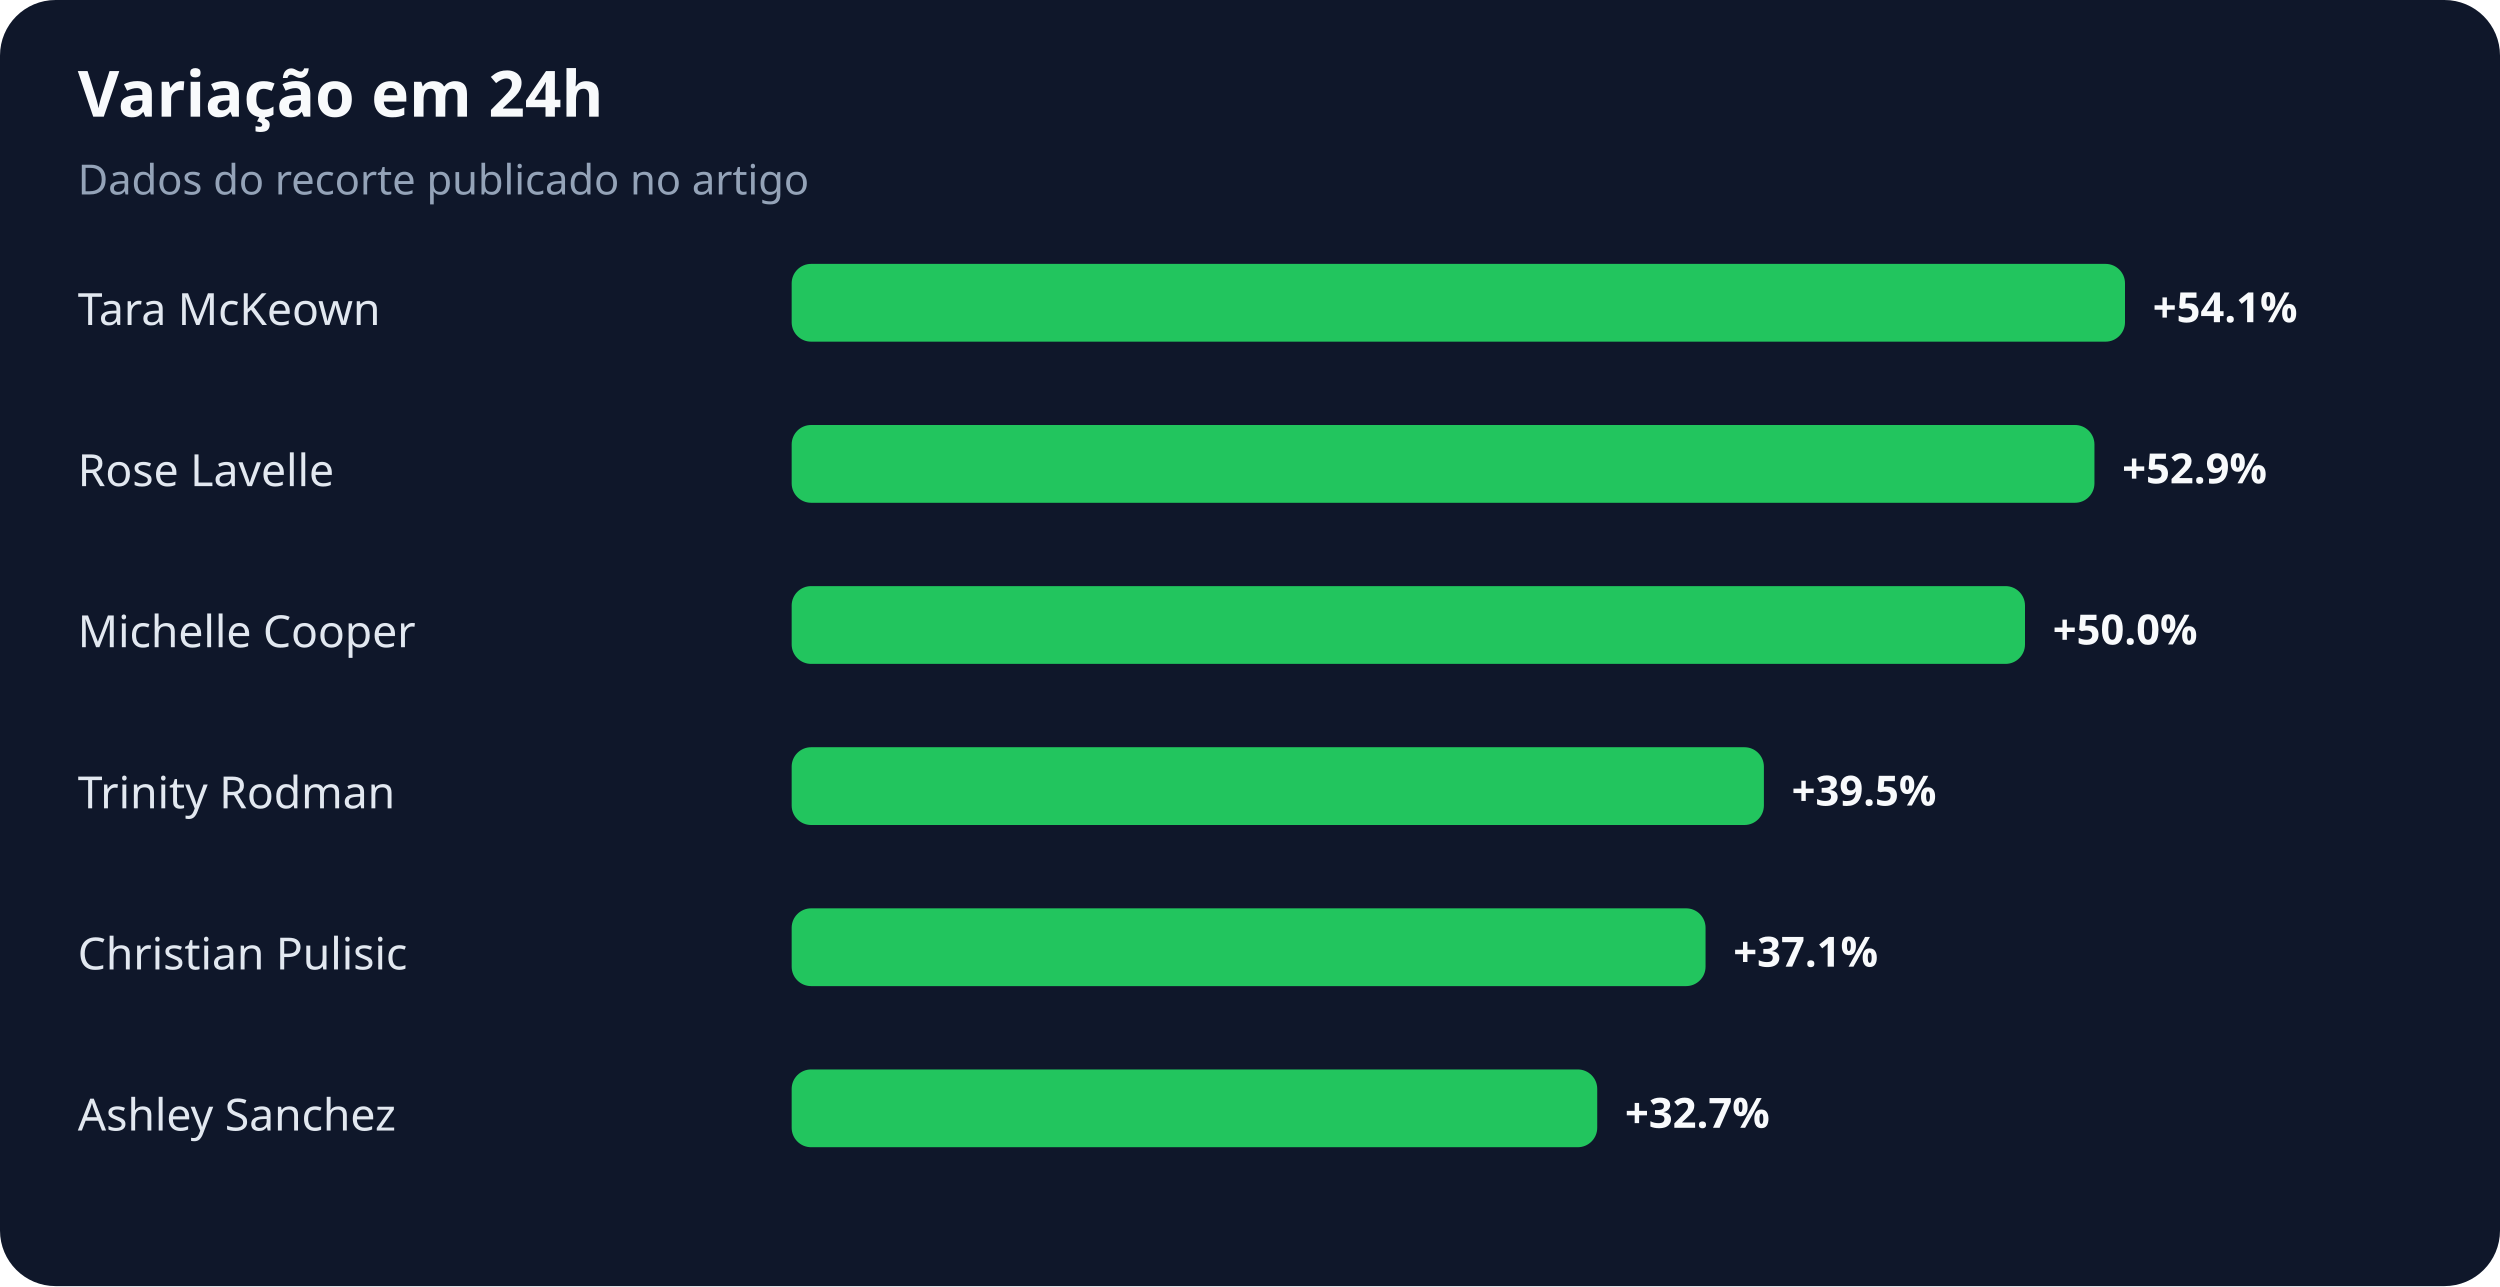
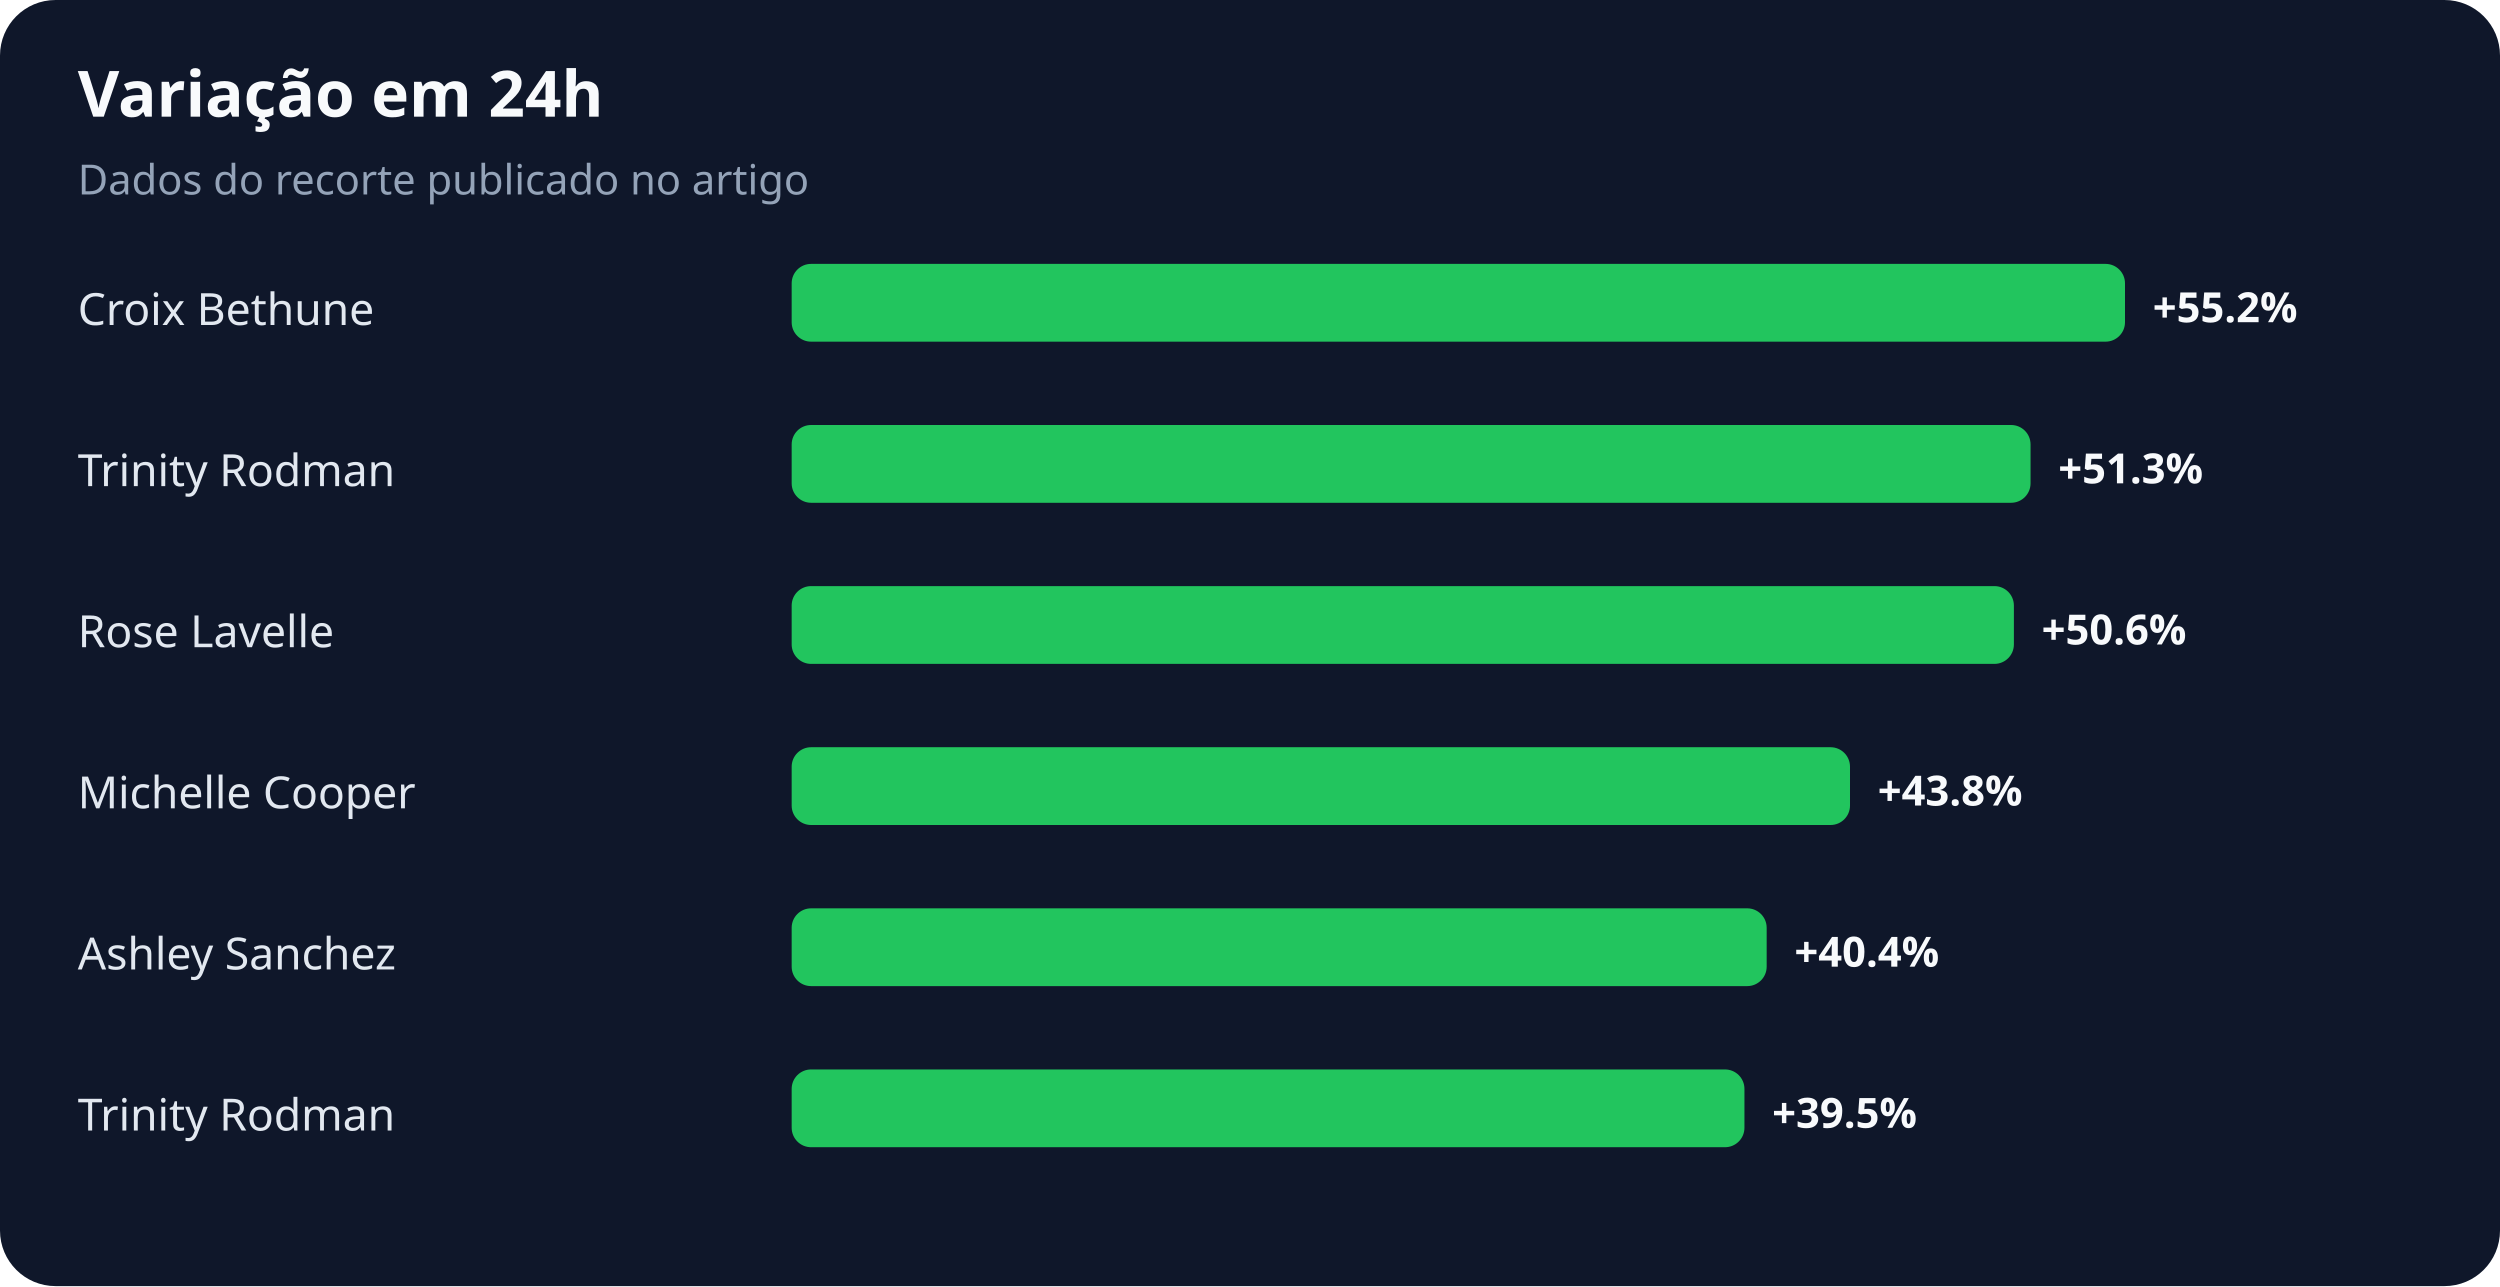
<svg xmlns="http://www.w3.org/2000/svg" width="900" height="463" viewBox="0 0 900 463" role="img" aria-labelledby="title desc">
  <rect width="100%" height="100%" rx="20" fill="#0f172a" />
  <text x="28" y="42" fill="#f8fafc" font-family="system-ui,sans-serif" font-size="23" font-weight="700">Variação em 24h</text>
  <text x="28" y="70" fill="#94a3b8" font-family="system-ui,sans-serif" font-size="15">Dados do recorte publicado no artigo</text>
-   <text x="28" y="117" fill="#e2e8f0" font-family="system-ui,sans-serif" font-size="16">Tara McKeown</text>
+   <text x="28" y="117" fill="#e2e8f0" font-family="system-ui,sans-serif" font-size="16">Croix Bethune</text>
  <rect x="285" y="95" width="480" height="28" rx="7" fill="#22c55e" />
-   <text x="775" y="116" fill="#f8fafc" font-family="system-ui,sans-serif" font-size="15" font-weight="700">+54.1%</text>
-   <text x="28" y="175" fill="#e2e8f0" font-family="system-ui,sans-serif" font-size="16">Rose Lavelle</text>
-   <rect x="285" y="153" width="469" height="28" rx="7" fill="#22c55e" />
-   <text x="764" y="174" fill="#f8fafc" font-family="system-ui,sans-serif" font-size="15" font-weight="700">+52.9%</text>
-   <text x="28" y="233" fill="#e2e8f0" font-family="system-ui,sans-serif" font-size="16">Michelle Cooper</text>
-   <rect x="285" y="211" width="444" height="28" rx="7" fill="#22c55e" />
-   <text x="739" y="232" fill="#f8fafc" font-family="system-ui,sans-serif" font-size="15" font-weight="700">+50.0%</text>
-   <text x="28" y="291" fill="#e2e8f0" font-family="system-ui,sans-serif" font-size="16">Trinity Rodman</text>
-   <rect x="285" y="269" width="350" height="28" rx="7" fill="#22c55e" />
-   <text x="645" y="290" fill="#f8fafc" font-family="system-ui,sans-serif" font-size="15" font-weight="700">+39.5%</text>
-   <text x="28" y="349" fill="#e2e8f0" font-family="system-ui,sans-serif" font-size="16">Christian Pulisic</text>
-   <rect x="285" y="327" width="329" height="28" rx="7" fill="#22c55e" />
-   <text x="624" y="348" fill="#f8fafc" font-family="system-ui,sans-serif" font-size="15" font-weight="700">+37.1%</text>
-   <text x="28" y="407" fill="#e2e8f0" font-family="system-ui,sans-serif" font-size="16">Ashley Sanchez</text>
-   <rect x="285" y="385" width="290" height="28" rx="7" fill="#22c55e" />
-   <text x="585" y="406" fill="#f8fafc" font-family="system-ui,sans-serif" font-size="15" font-weight="700">+32.7%</text>
+   <text x="775" y="116" fill="#f8fafc" font-family="system-ui,sans-serif" font-size="15" font-weight="700">+55.2%</text>
+   <text x="28" y="175" fill="#e2e8f0" font-family="system-ui,sans-serif" font-size="16">Trinity Rodman</text>
+   <rect x="285" y="153" width="446" height="28" rx="7" fill="#22c55e" />
+   <text x="741" y="174" fill="#f8fafc" font-family="system-ui,sans-serif" font-size="15" font-weight="700">+51.3%</text>
+   <text x="28" y="233" fill="#e2e8f0" font-family="system-ui,sans-serif" font-size="16">Rose Lavelle</text>
+   <rect x="285" y="211" width="440" height="28" rx="7" fill="#22c55e" />
+   <text x="735" y="232" fill="#f8fafc" font-family="system-ui,sans-serif" font-size="15" font-weight="700">+50.6%</text>
+   <text x="28" y="291" fill="#e2e8f0" font-family="system-ui,sans-serif" font-size="16">Michelle Cooper</text>
+   <rect x="285" y="269" width="381" height="28" rx="7" fill="#22c55e" />
+   <text x="676" y="290" fill="#f8fafc" font-family="system-ui,sans-serif" font-size="15" font-weight="700">+43.8%</text>
+   <text x="28" y="349" fill="#e2e8f0" font-family="system-ui,sans-serif" font-size="16">Ashley Sanchez</text>
+   <rect x="285" y="327" width="351" height="28" rx="7" fill="#22c55e" />
+   <text x="646" y="348" fill="#f8fafc" font-family="system-ui,sans-serif" font-size="15" font-weight="700">+40.4%</text>
+   <text x="28" y="407" fill="#e2e8f0" font-family="system-ui,sans-serif" font-size="16">Trinity Rodman</text>
+   <rect x="285" y="385" width="343" height="28" rx="7" fill="#22c55e" />
+   <text x="638" y="406" fill="#f8fafc" font-family="system-ui,sans-serif" font-size="15" font-weight="700">+39.5%</text>
</svg>
